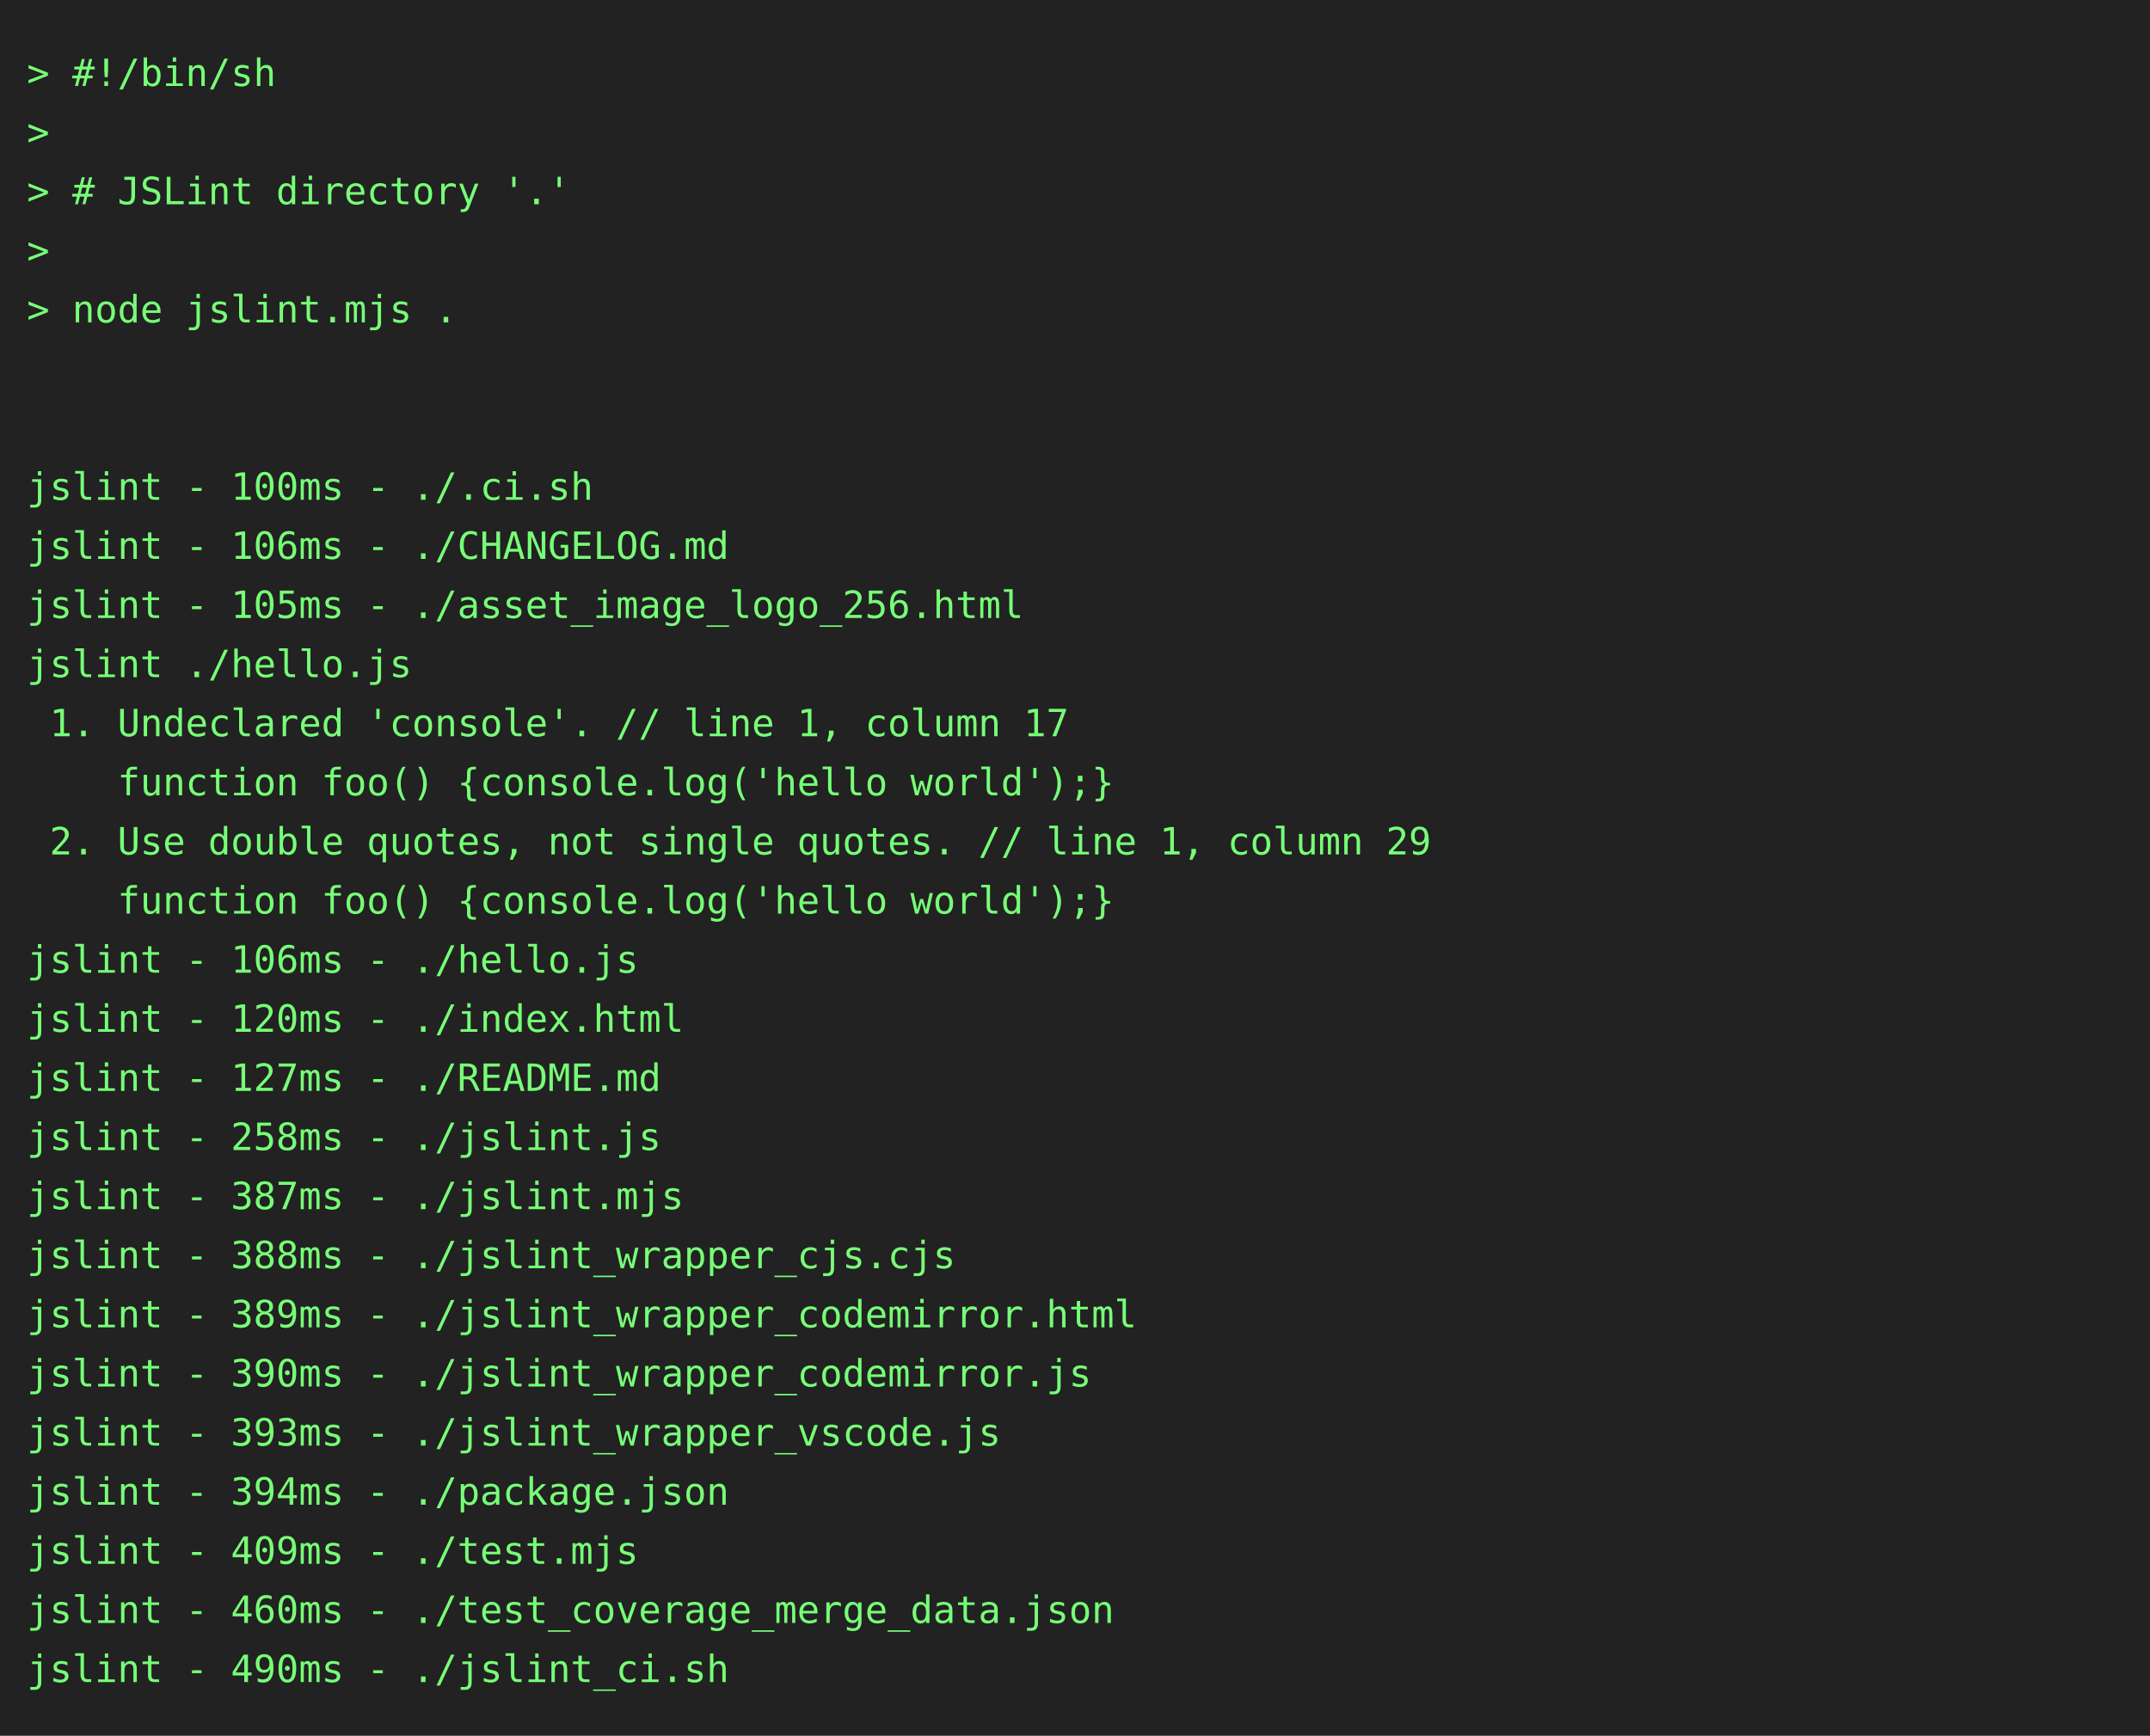
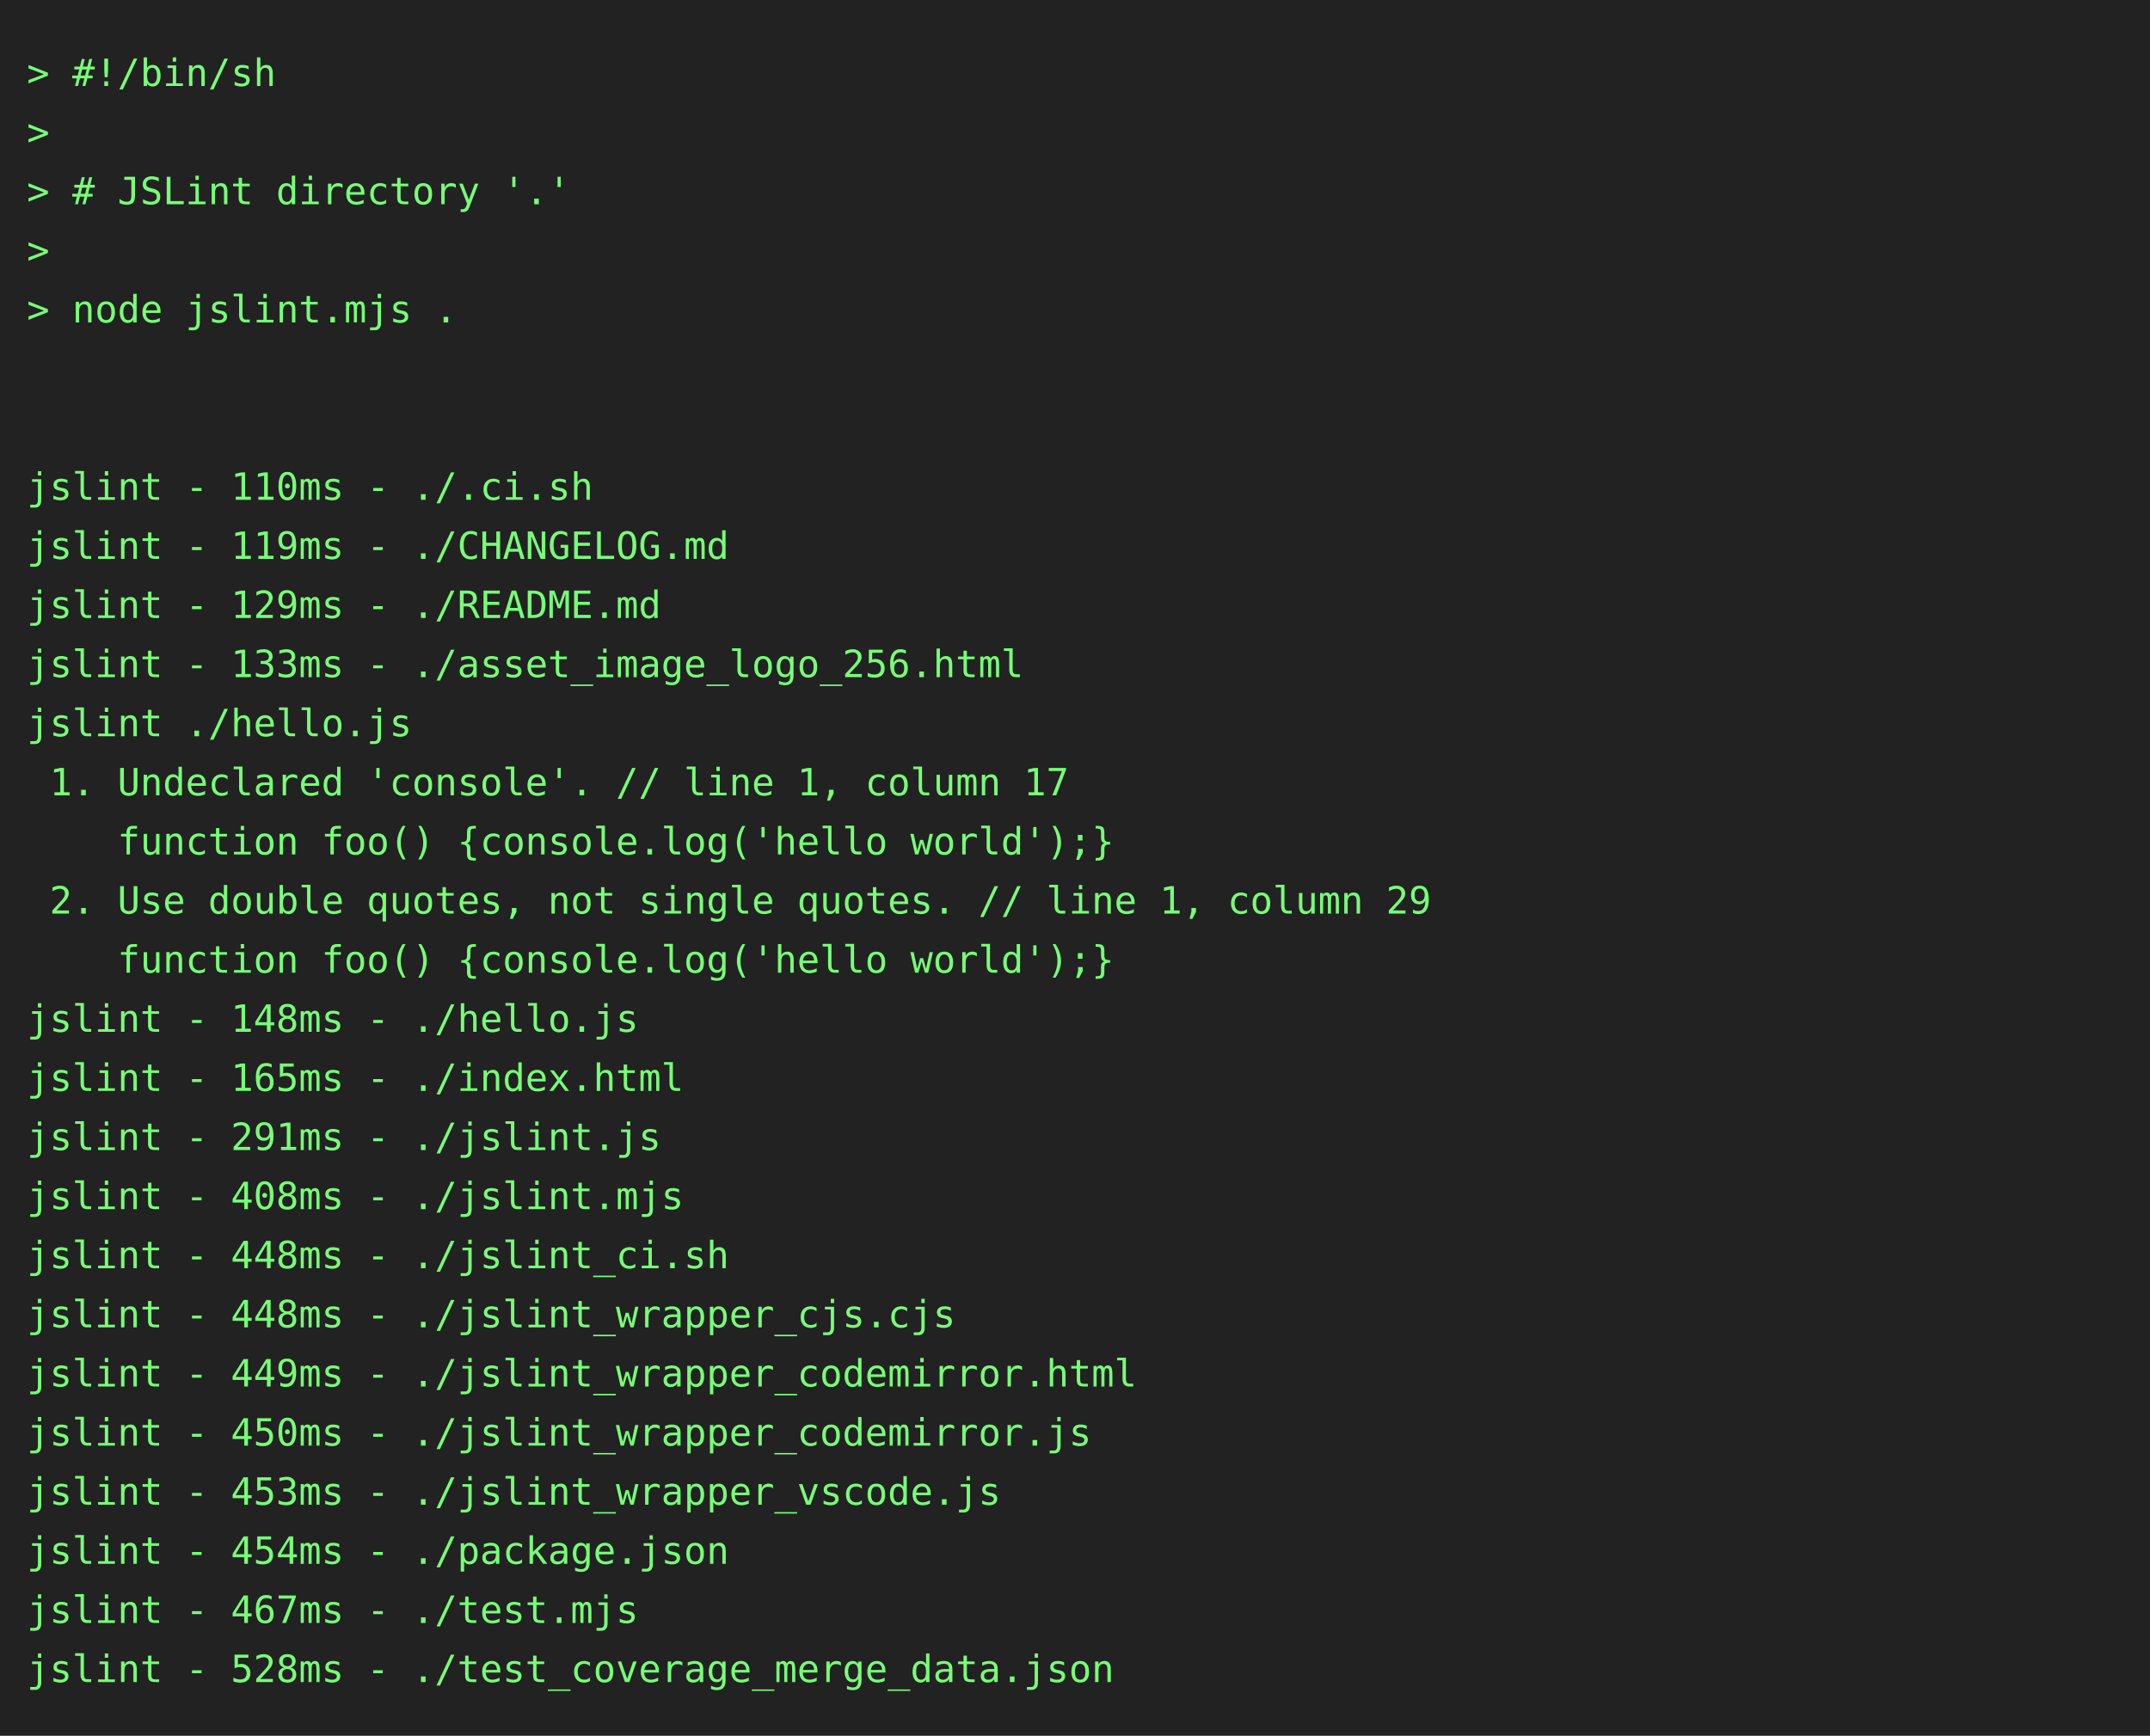
<svg xmlns="http://www.w3.org/2000/svg" height="646" width="800">
  <rect height="646" fill="#222" width="800" />
  <text fill="#7f7" font-family="consolas, menlo, monospace" font-size="14" xml:space="preserve">
    <tspan lengthAdjust="spacingAndGlyphs" textLength="768" x="10" y="32">&gt; #!/bin/sh                                                                                      </tspan>
    <tspan lengthAdjust="spacingAndGlyphs" textLength="768" x="10" y="54">&gt;                                                                                                </tspan>
    <tspan lengthAdjust="spacingAndGlyphs" textLength="768" x="10" y="76">&gt; # JSLint directory '.'                                                                         </tspan>
    <tspan lengthAdjust="spacingAndGlyphs" textLength="768" x="10" y="98">&gt;                                                                                                </tspan>
    <tspan lengthAdjust="spacingAndGlyphs" textLength="768" x="10" y="120">&gt; node jslint.mjs .                                                                              </tspan>
    <tspan lengthAdjust="spacingAndGlyphs" textLength="768" x="10" y="142">                                                                                                 </tspan>
    <tspan lengthAdjust="spacingAndGlyphs" textLength="768" x="10" y="164">                                                                                                 </tspan>
-     <tspan lengthAdjust="spacingAndGlyphs" textLength="768" x="10" y="186">jslint - 100ms - ./.ci.sh                                                                        </tspan>
-     <tspan lengthAdjust="spacingAndGlyphs" textLength="768" x="10" y="208">jslint - 106ms - ./CHANGELOG.md                                                                  </tspan>
-     <tspan lengthAdjust="spacingAndGlyphs" textLength="768" x="10" y="230">jslint - 105ms - ./asset_image_logo_256.html                                                     </tspan>
-     <tspan lengthAdjust="spacingAndGlyphs" textLength="768" x="10" y="252">jslint ./hello.js                                                                                </tspan>
-     <tspan lengthAdjust="spacingAndGlyphs" textLength="768" x="10" y="274"> 1. Undeclared 'console'. // line 1, column 17                                                   </tspan>
-     <tspan lengthAdjust="spacingAndGlyphs" textLength="768" x="10" y="296">    function foo() {console.log('hello world');}                                                 </tspan>
-     <tspan lengthAdjust="spacingAndGlyphs" textLength="768" x="10" y="318"> 2. Use double quotes, not single quotes. // line 1, column 29                                   </tspan>
-     <tspan lengthAdjust="spacingAndGlyphs" textLength="768" x="10" y="340">    function foo() {console.log('hello world');}                                                 </tspan>
-     <tspan lengthAdjust="spacingAndGlyphs" textLength="768" x="10" y="362">jslint - 106ms - ./hello.js                                                                      </tspan>
-     <tspan lengthAdjust="spacingAndGlyphs" textLength="768" x="10" y="384">jslint - 120ms - ./index.html                                                                    </tspan>
-     <tspan lengthAdjust="spacingAndGlyphs" textLength="768" x="10" y="406">jslint - 127ms - ./README.md                                                                     </tspan>
-     <tspan lengthAdjust="spacingAndGlyphs" textLength="768" x="10" y="428">jslint - 258ms - ./jslint.js                                                                     </tspan>
-     <tspan lengthAdjust="spacingAndGlyphs" textLength="768" x="10" y="450">jslint - 387ms - ./jslint.mjs                                                                    </tspan>
-     <tspan lengthAdjust="spacingAndGlyphs" textLength="768" x="10" y="472">jslint - 388ms - ./jslint_wrapper_cjs.cjs                                                        </tspan>
-     <tspan lengthAdjust="spacingAndGlyphs" textLength="768" x="10" y="494">jslint - 389ms - ./jslint_wrapper_codemirror.html                                                </tspan>
-     <tspan lengthAdjust="spacingAndGlyphs" textLength="768" x="10" y="516">jslint - 390ms - ./jslint_wrapper_codemirror.js                                                  </tspan>
-     <tspan lengthAdjust="spacingAndGlyphs" textLength="768" x="10" y="538">jslint - 393ms - ./jslint_wrapper_vscode.js                                                      </tspan>
-     <tspan lengthAdjust="spacingAndGlyphs" textLength="768" x="10" y="560">jslint - 394ms - ./package.json                                                                  </tspan>
-     <tspan lengthAdjust="spacingAndGlyphs" textLength="768" x="10" y="582">jslint - 409ms - ./test.mjs                                                                      </tspan>
-     <tspan lengthAdjust="spacingAndGlyphs" textLength="768" x="10" y="604">jslint - 460ms - ./test_coverage_merge_data.json                                                 </tspan>
-     <tspan lengthAdjust="spacingAndGlyphs" textLength="768" x="10" y="626">jslint - 490ms - ./jslint_ci.sh                                                                  </tspan>
+     <tspan lengthAdjust="spacingAndGlyphs" textLength="768" x="10" y="186">jslint - 110ms - ./.ci.sh                                                                        </tspan>
+     <tspan lengthAdjust="spacingAndGlyphs" textLength="768" x="10" y="208">jslint - 119ms - ./CHANGELOG.md                                                                  </tspan>
+     <tspan lengthAdjust="spacingAndGlyphs" textLength="768" x="10" y="230">jslint - 129ms - ./README.md                                                                     </tspan>
+     <tspan lengthAdjust="spacingAndGlyphs" textLength="768" x="10" y="252">jslint - 133ms - ./asset_image_logo_256.html                                                     </tspan>
+     <tspan lengthAdjust="spacingAndGlyphs" textLength="768" x="10" y="274">jslint ./hello.js                                                                                </tspan>
+     <tspan lengthAdjust="spacingAndGlyphs" textLength="768" x="10" y="296"> 1. Undeclared 'console'. // line 1, column 17                                                   </tspan>
+     <tspan lengthAdjust="spacingAndGlyphs" textLength="768" x="10" y="318">    function foo() {console.log('hello world');}                                                 </tspan>
+     <tspan lengthAdjust="spacingAndGlyphs" textLength="768" x="10" y="340"> 2. Use double quotes, not single quotes. // line 1, column 29                                   </tspan>
+     <tspan lengthAdjust="spacingAndGlyphs" textLength="768" x="10" y="362">    function foo() {console.log('hello world');}                                                 </tspan>
+     <tspan lengthAdjust="spacingAndGlyphs" textLength="768" x="10" y="384">jslint - 148ms - ./hello.js                                                                      </tspan>
+     <tspan lengthAdjust="spacingAndGlyphs" textLength="768" x="10" y="406">jslint - 165ms - ./index.html                                                                    </tspan>
+     <tspan lengthAdjust="spacingAndGlyphs" textLength="768" x="10" y="428">jslint - 291ms - ./jslint.js                                                                     </tspan>
+     <tspan lengthAdjust="spacingAndGlyphs" textLength="768" x="10" y="450">jslint - 408ms - ./jslint.mjs                                                                    </tspan>
+     <tspan lengthAdjust="spacingAndGlyphs" textLength="768" x="10" y="472">jslint - 448ms - ./jslint_ci.sh                                                                  </tspan>
+     <tspan lengthAdjust="spacingAndGlyphs" textLength="768" x="10" y="494">jslint - 448ms - ./jslint_wrapper_cjs.cjs                                                        </tspan>
+     <tspan lengthAdjust="spacingAndGlyphs" textLength="768" x="10" y="516">jslint - 449ms - ./jslint_wrapper_codemirror.html                                                </tspan>
+     <tspan lengthAdjust="spacingAndGlyphs" textLength="768" x="10" y="538">jslint - 450ms - ./jslint_wrapper_codemirror.js                                                  </tspan>
+     <tspan lengthAdjust="spacingAndGlyphs" textLength="768" x="10" y="560">jslint - 453ms - ./jslint_wrapper_vscode.js                                                      </tspan>
+     <tspan lengthAdjust="spacingAndGlyphs" textLength="768" x="10" y="582">jslint - 454ms - ./package.json                                                                  </tspan>
+     <tspan lengthAdjust="spacingAndGlyphs" textLength="768" x="10" y="604">jslint - 467ms - ./test.mjs                                                                      </tspan>
+     <tspan lengthAdjust="spacingAndGlyphs" textLength="768" x="10" y="626">jslint - 528ms - ./test_coverage_merge_data.json                                                 </tspan>
  </text>
</svg>
